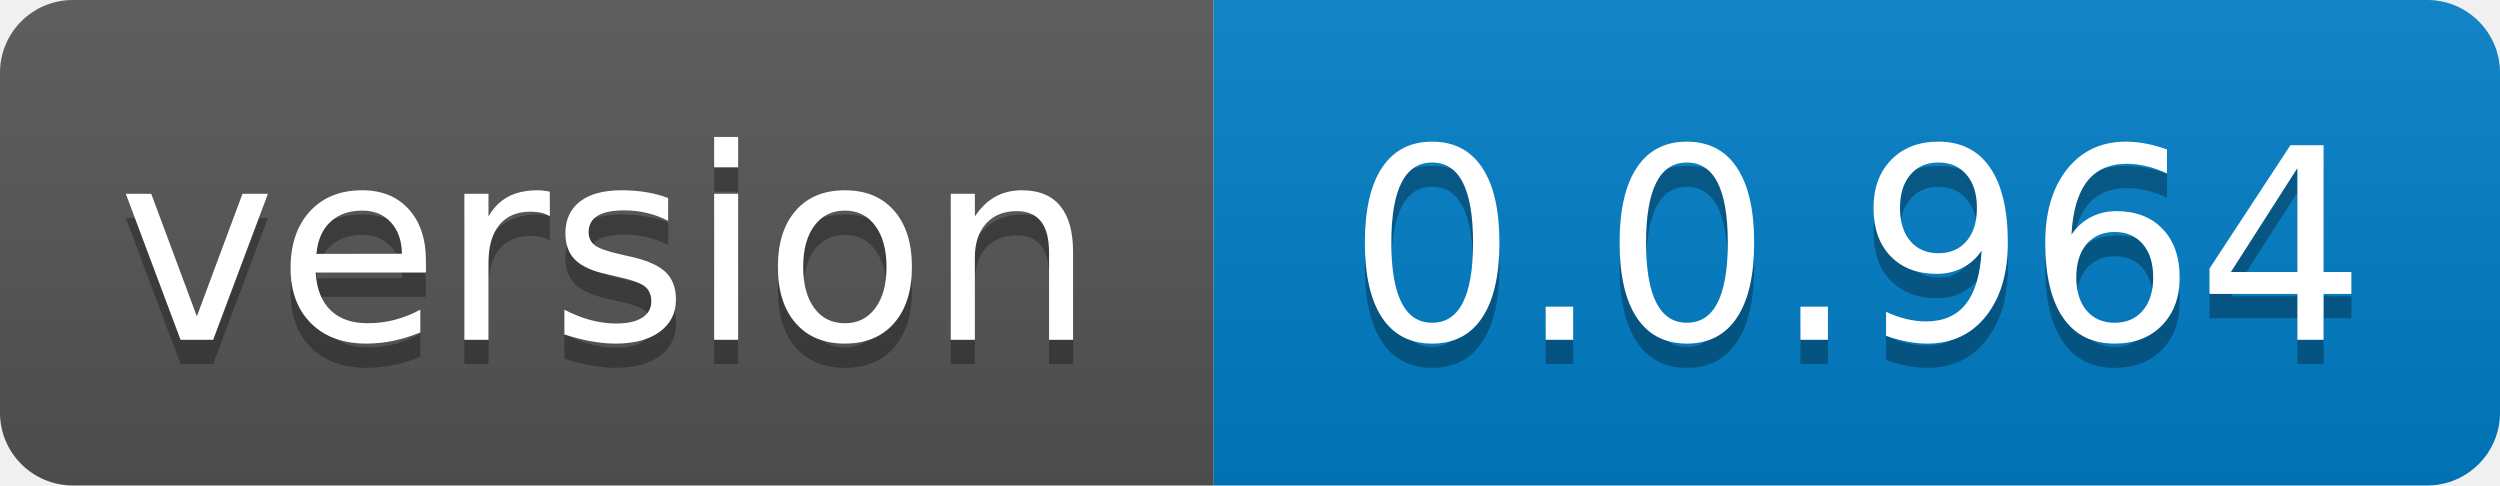
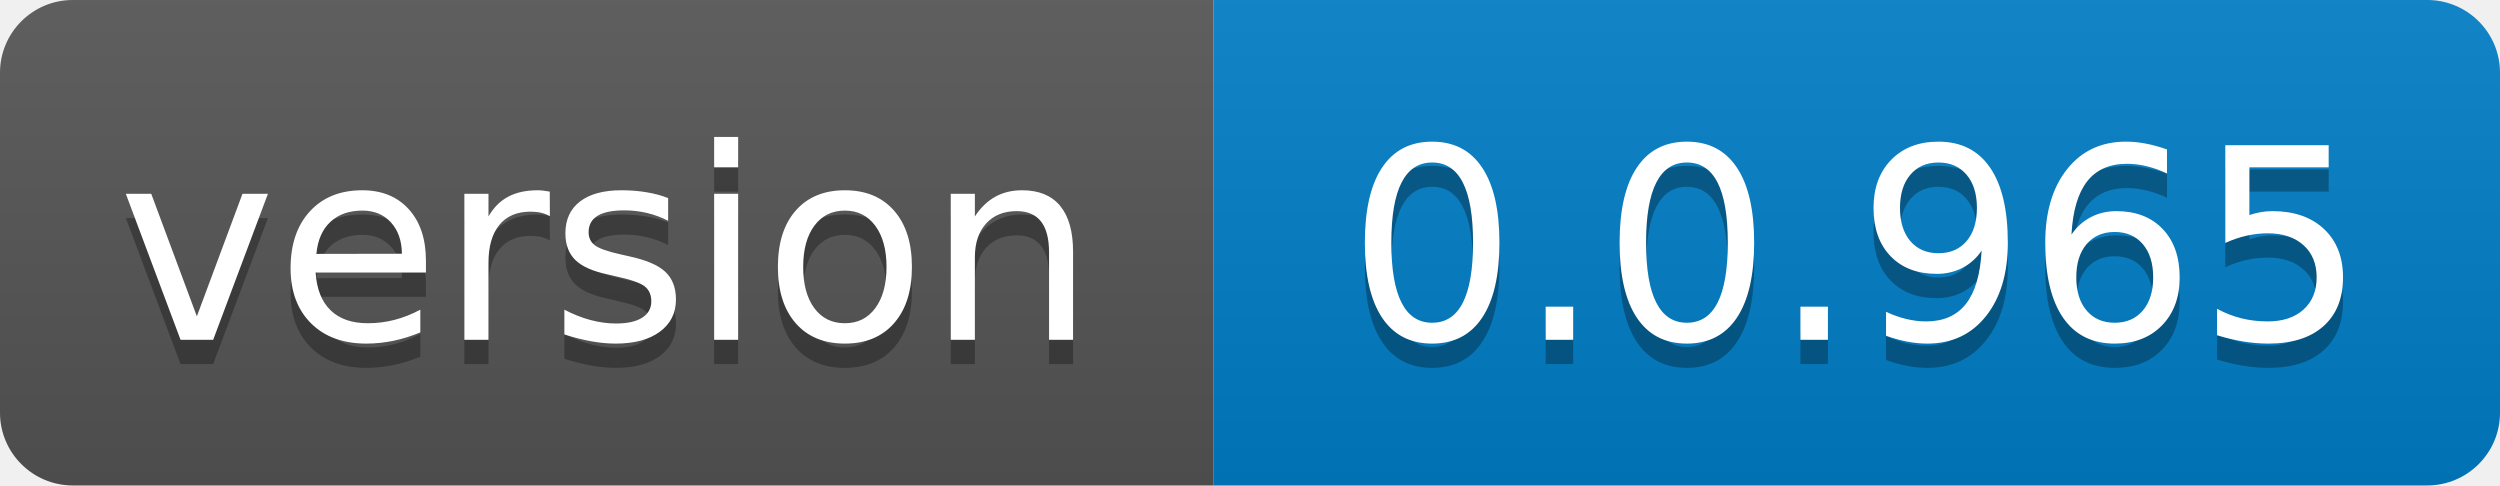
- <svg xmlns="http://www.w3.org/2000/svg" width="103" height="20" role="img" aria-label="version: 0.0.964">
+ <svg xmlns="http://www.w3.org/2000/svg" width="103" height="20" role="img" aria-label="version: 0.0.965">
  <linearGradient id="s" x2="0" y2="100%">
    <stop offset="0" stop-color="#bbb" stop-opacity=".1" />
    <stop offset="1" stop-opacity=".1" />
  </linearGradient>
  <clipPath id="r">
    <rect width="103" height="20" rx="3" fill="#fff" />
  </clipPath>
  <g clip-path="url(#r)">
    <rect width="50" height="20" fill="#555" />
    <rect x="50" width="53" height="20" fill="#007ec6" />
    <rect width="103" height="20" fill="url(#s)" />
  </g>
  <g fill="#fff" text-anchor="middle" font-family="Verdana,Geneva,DejaVu Sans,sans-serif" text-rendering="geometricPrecision" font-size="110">
    <text aria-hidden="true" x="250.0" transform="scale(.1)" textLength="400" y="150" fill="#010101" fill-opacity=".3">version</text>
    <text x="250.0" transform="scale(.1)" textLength="400" y="140" fill="#fff">version</text>
-     <text aria-hidden="true" x="765.0" transform="scale(.1)" textLength="430" y="150" fill="#010101" fill-opacity=".3">0.0.964</text>
-     <text x="765.0" transform="scale(.1)" textLength="430" y="140" fill="#fff">0.0.964</text>
+     <text aria-hidden="true" x="765.0" transform="scale(.1)" textLength="430" y="150" fill="#010101" fill-opacity=".3">0.0.965</text>
+     <text x="765.0" transform="scale(.1)" textLength="430" y="140" fill="#fff">0.0.965</text>
  </g>
</svg>
